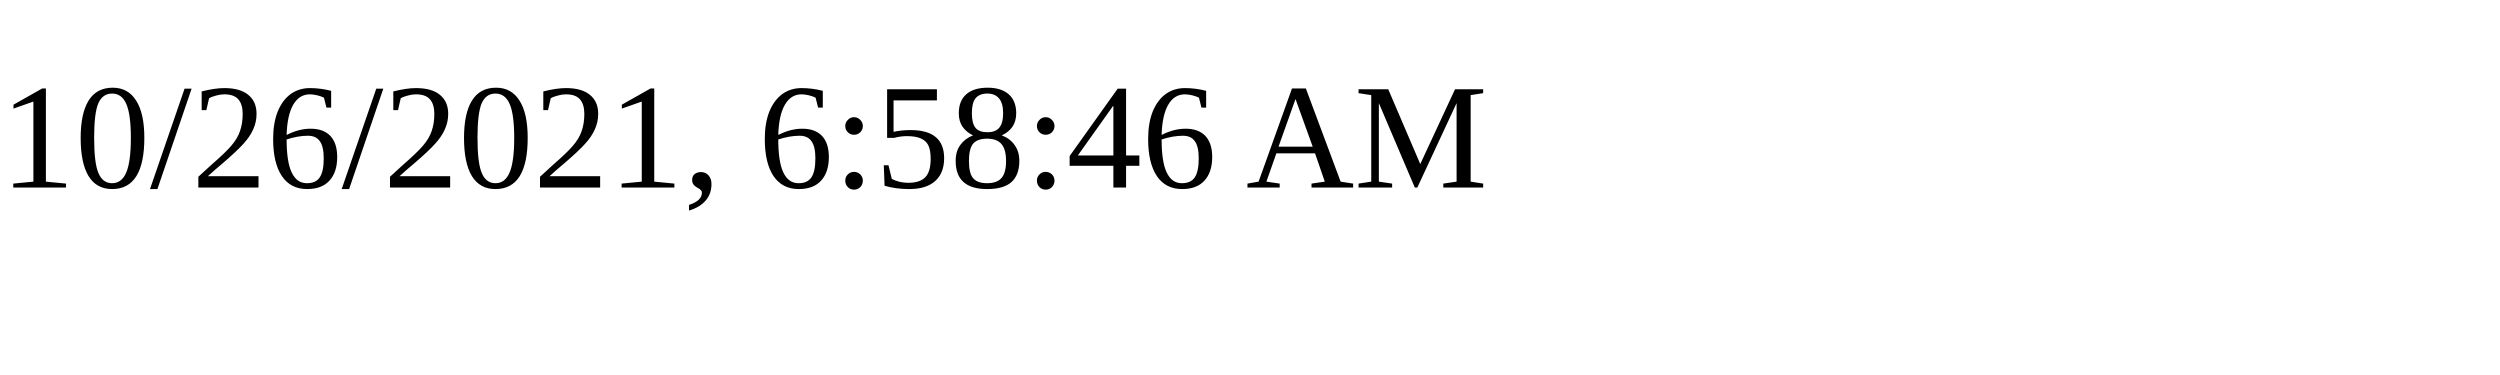
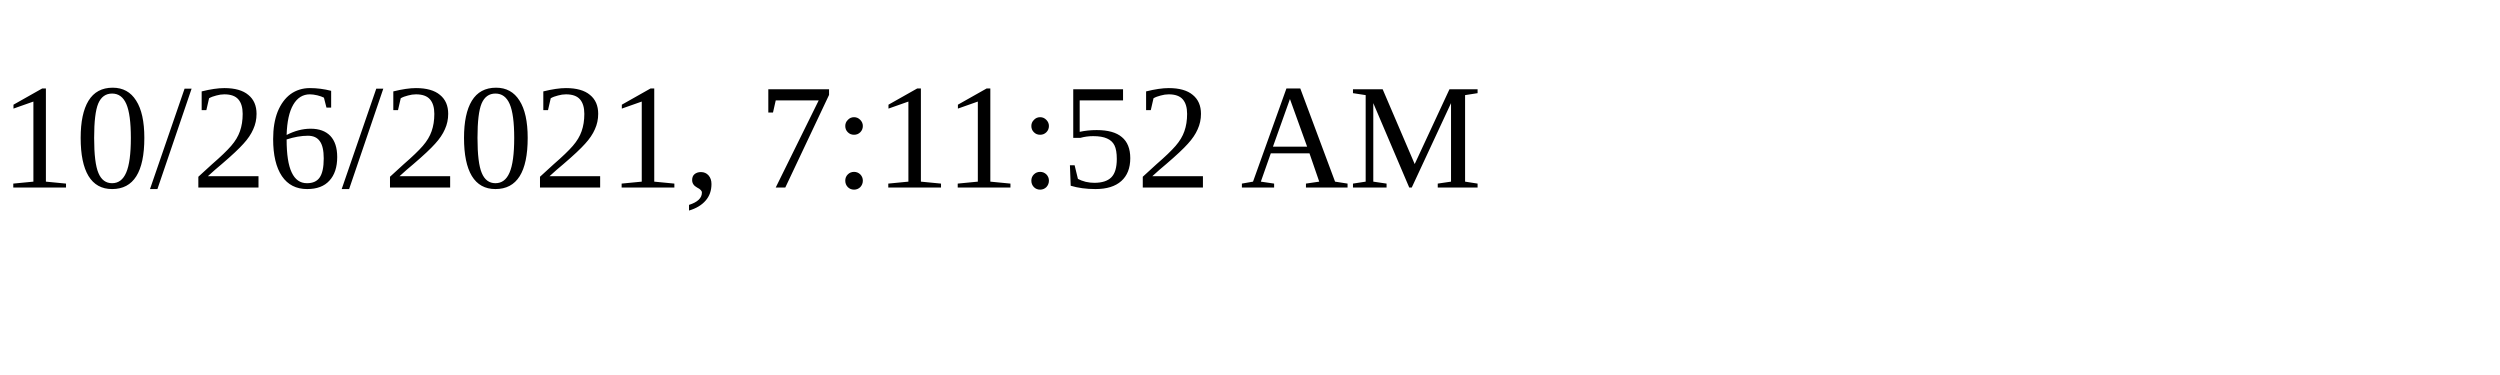
<svg xmlns="http://www.w3.org/2000/svg" height="30" width="200">
-   <text x="0" y="15">10/26/2021, 6:58:46 AM</text>
+   <text x="0" y="15">10/26/2021, 7:11:52 AM</text>
</svg>
